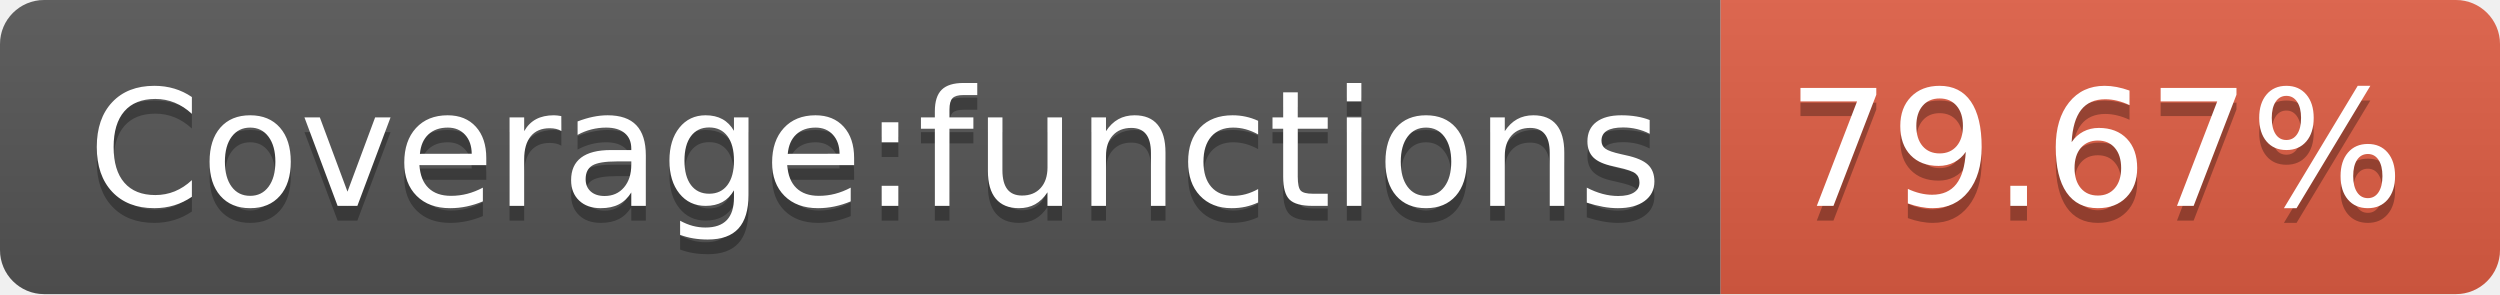
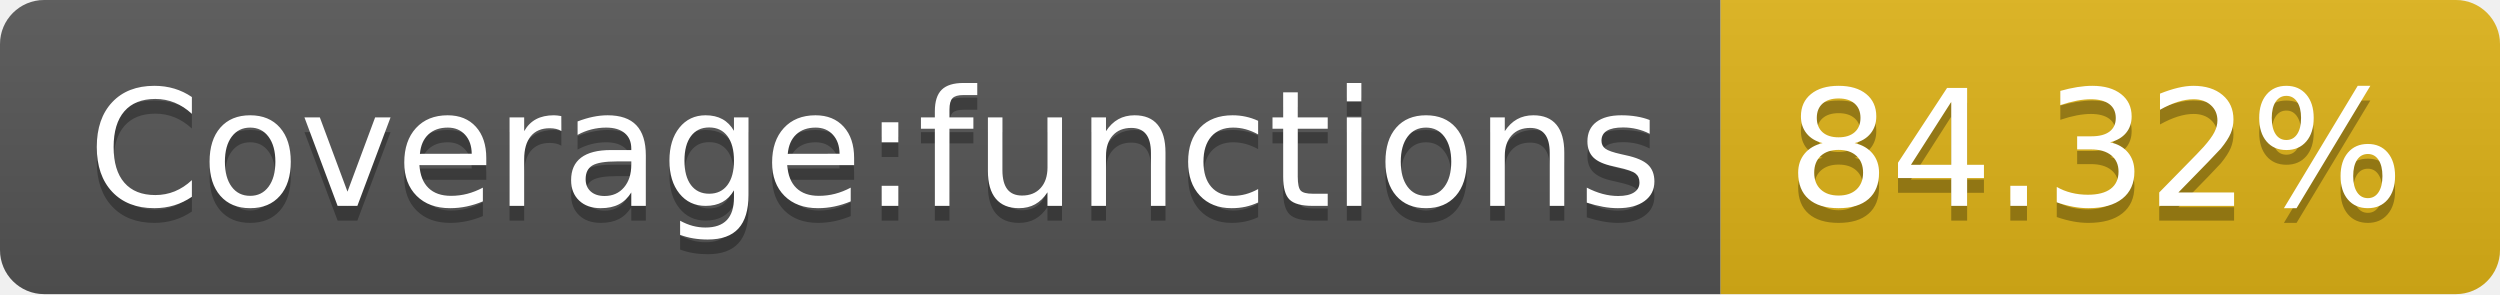
- <svg xmlns="http://www.w3.org/2000/svg" width="170" height="20" role="img" aria-label="Coverage:functions: 79.67%">
+ <svg xmlns="http://www.w3.org/2000/svg" width="170" height="20" role="img" aria-label="Coverage:functions: 84.32%">
  <linearGradient id="s" x2="0" y2="100%">
    <stop offset="0" stop-color="#bbb" stop-opacity=".1" />
    <stop offset="1" stop-opacity=".1" />
  </linearGradient>
  <clipPath id="r">
    <rect width="170" height="20" rx="3" fill="#fff" />
  </clipPath>
  <g clip-path="url(#r)">
    <rect width="117" height="20" fill="#555" />
-     <rect x="117" width="53" height="20" fill="#e05d44" />
+     <rect x="117" width="53" height="20" fill="#dfb317" />
    <rect width="170" height="20" fill="url(#s)" />
  </g>
  <g fill="#fff" text-anchor="middle" font-family="Verdana,Geneva,DejaVu Sans,sans-serif" text-rendering="geometricPrecision" font-size="110">
    <text aria-hidden="true" x="595" y="150" fill="#010101" fill-opacity=".3" transform="scale(.1)" textLength="1070">Coverage:functions</text>
    <text x="595" y="140" transform="scale(.1)" fill="#fff" textLength="1070">Coverage:functions</text>
-     <text aria-hidden="true" x="1425" y="150" fill="#010101" fill-opacity=".3" transform="scale(.1)" textLength="430">79.67%</text>
-     <text x="1425" y="140" transform="scale(.1)" fill="#fff" textLength="430">79.67%</text>
+     <text aria-hidden="true" x="1425" y="150" fill="#010101" fill-opacity=".3" transform="scale(.1)" textLength="430">84.32%</text>
+     <text x="1425" y="140" transform="scale(.1)" fill="#fff" textLength="430">84.32%</text>
  </g>
</svg>
